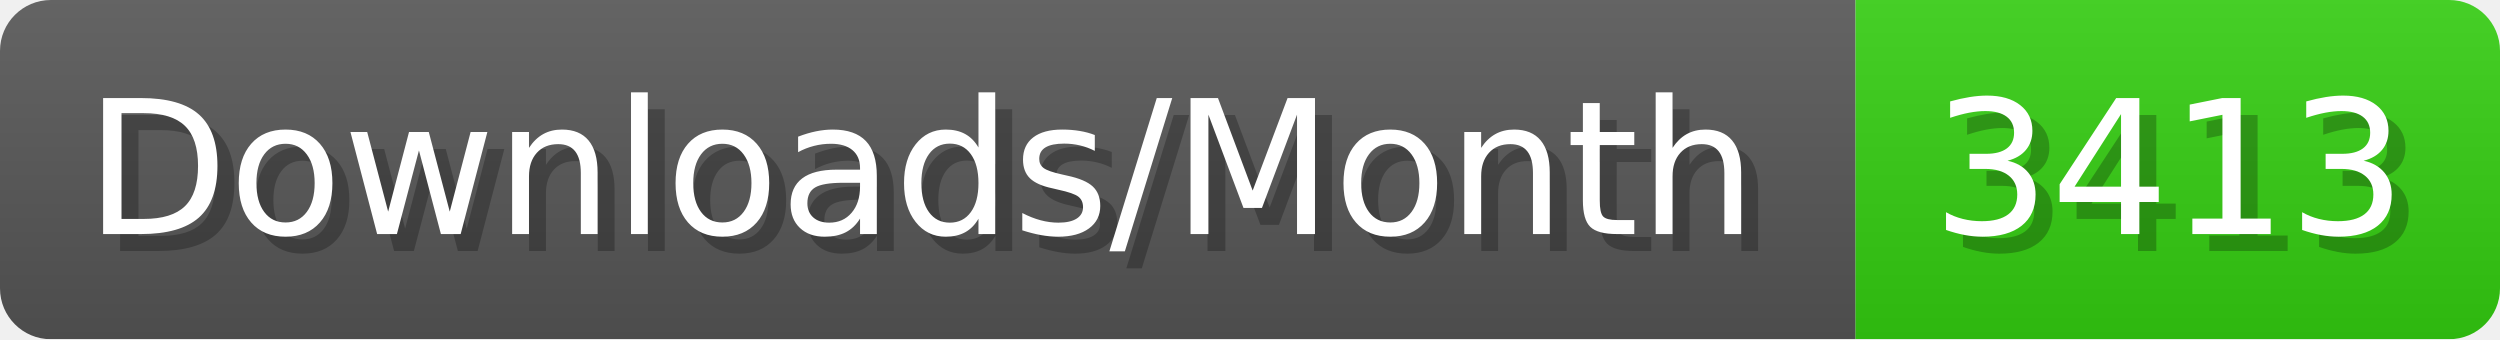
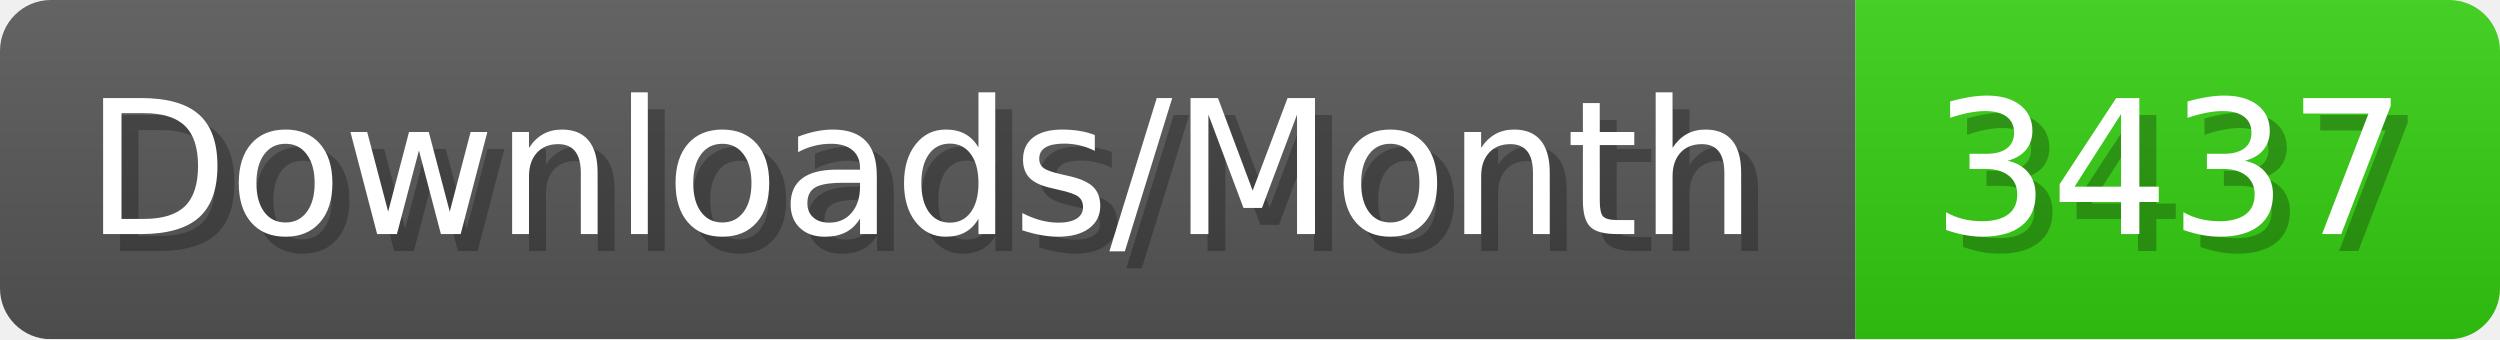
- <svg xmlns="http://www.w3.org/2000/svg" width="147.4" height="20" viewBox="0 0 1474 200" role="img" aria-label="Downloads/Month: 3413">
+ <svg xmlns="http://www.w3.org/2000/svg" width="147.4" height="20" viewBox="0 0 1474 200" role="img" aria-label="Downloads/Month: 3437">
  <linearGradient id="YlXUI" x2="0" y2="100%">
    <stop offset="0" stop-opacity=".1" stop-color="#EEE" />
    <stop offset="1" stop-opacity=".1" />
  </linearGradient>
  <mask id="JHhop">
    <rect width="1474" height="200" rx="30" fill="#FFF" />
  </mask>
  <g mask="url(#JHhop)">
    <rect width="1094" height="200" fill="#555" />
    <rect width="380" height="200" fill="#3C1" x="1094" />
    <rect width="1474" height="200" fill="url(#YlXUI)" />
  </g>
  <g aria-hidden="true" fill="#fff" text-anchor="start" font-family="Verdana,DejaVu Sans,sans-serif" font-size="110">
    <text x="60" y="148" textLength="994" fill="#000" opacity="0.25">Downloads/Month</text>
    <text x="50" y="138" textLength="994">Downloads/Month</text>
-     <text x="1149" y="148" textLength="280" fill="#000" opacity="0.25">3413</text>
-     <text x="1139" y="138" textLength="280">3413</text>
+     <text x="1149" y="148" textLength="280" fill="#000" opacity="0.25">3437</text>
+     <text x="1139" y="138" textLength="280">3437</text>
  </g>
</svg>
